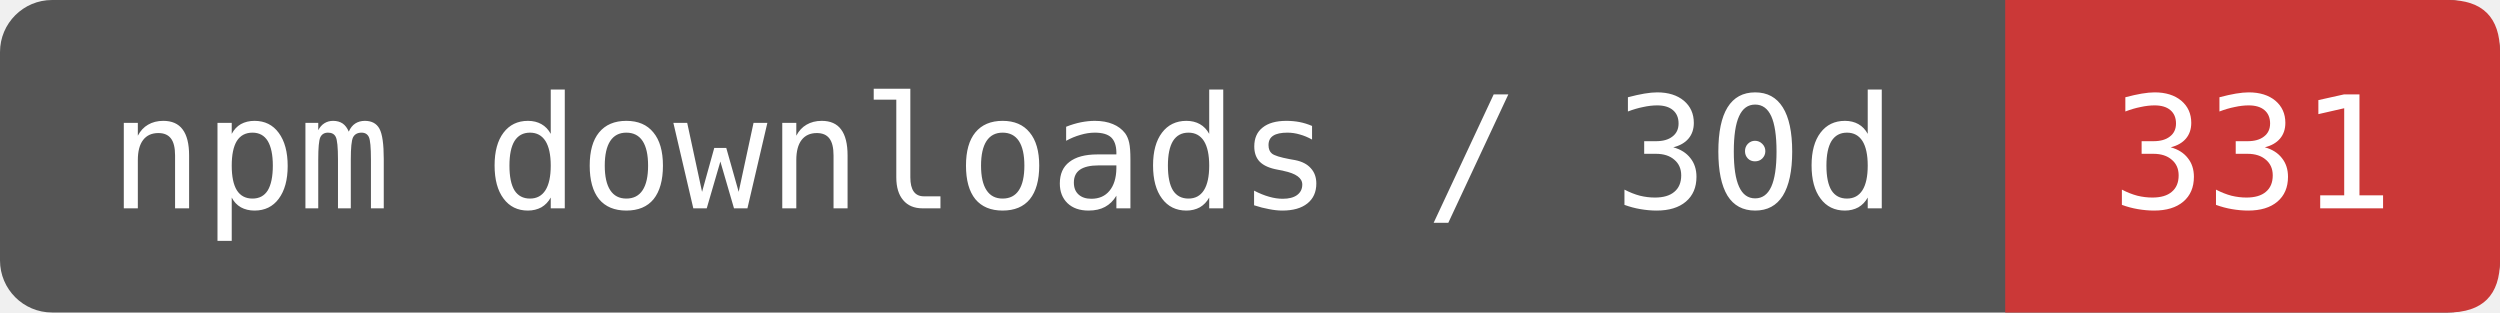
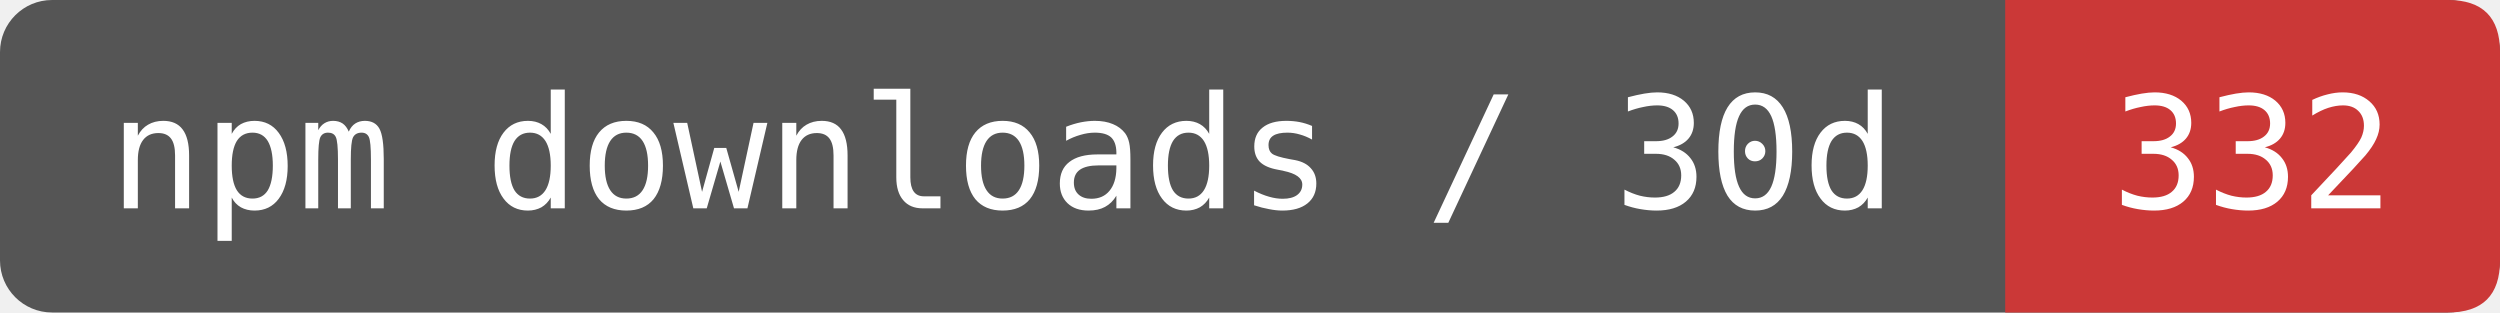
- <svg xmlns="http://www.w3.org/2000/svg" width="192" height="24" viewBox="0 0 192 24" role="img" aria-label="npm downloads / 30d: 331">
+ <svg xmlns="http://www.w3.org/2000/svg" width="192" height="24" viewBox="0 0 192 24" role="img" aria-label="npm downloads / 30d: 332">
  <rect width="192" height="24" rx="4" fill="#555" />
  <path d="M154 0H188Q192 0 192 4V20Q192 24 188 24H154Z" fill="#CB3837" />
  <g fill="#fff" font-family="DejaVu Sans Mono,monospace" font-size="12" text-anchor="middle">
    <text x="77" y="16">npm downloads / 30d</text>
-     <text x="173" y="16">331</text>
+     <text x="173" y="16">332</text>
  </g>
</svg>
